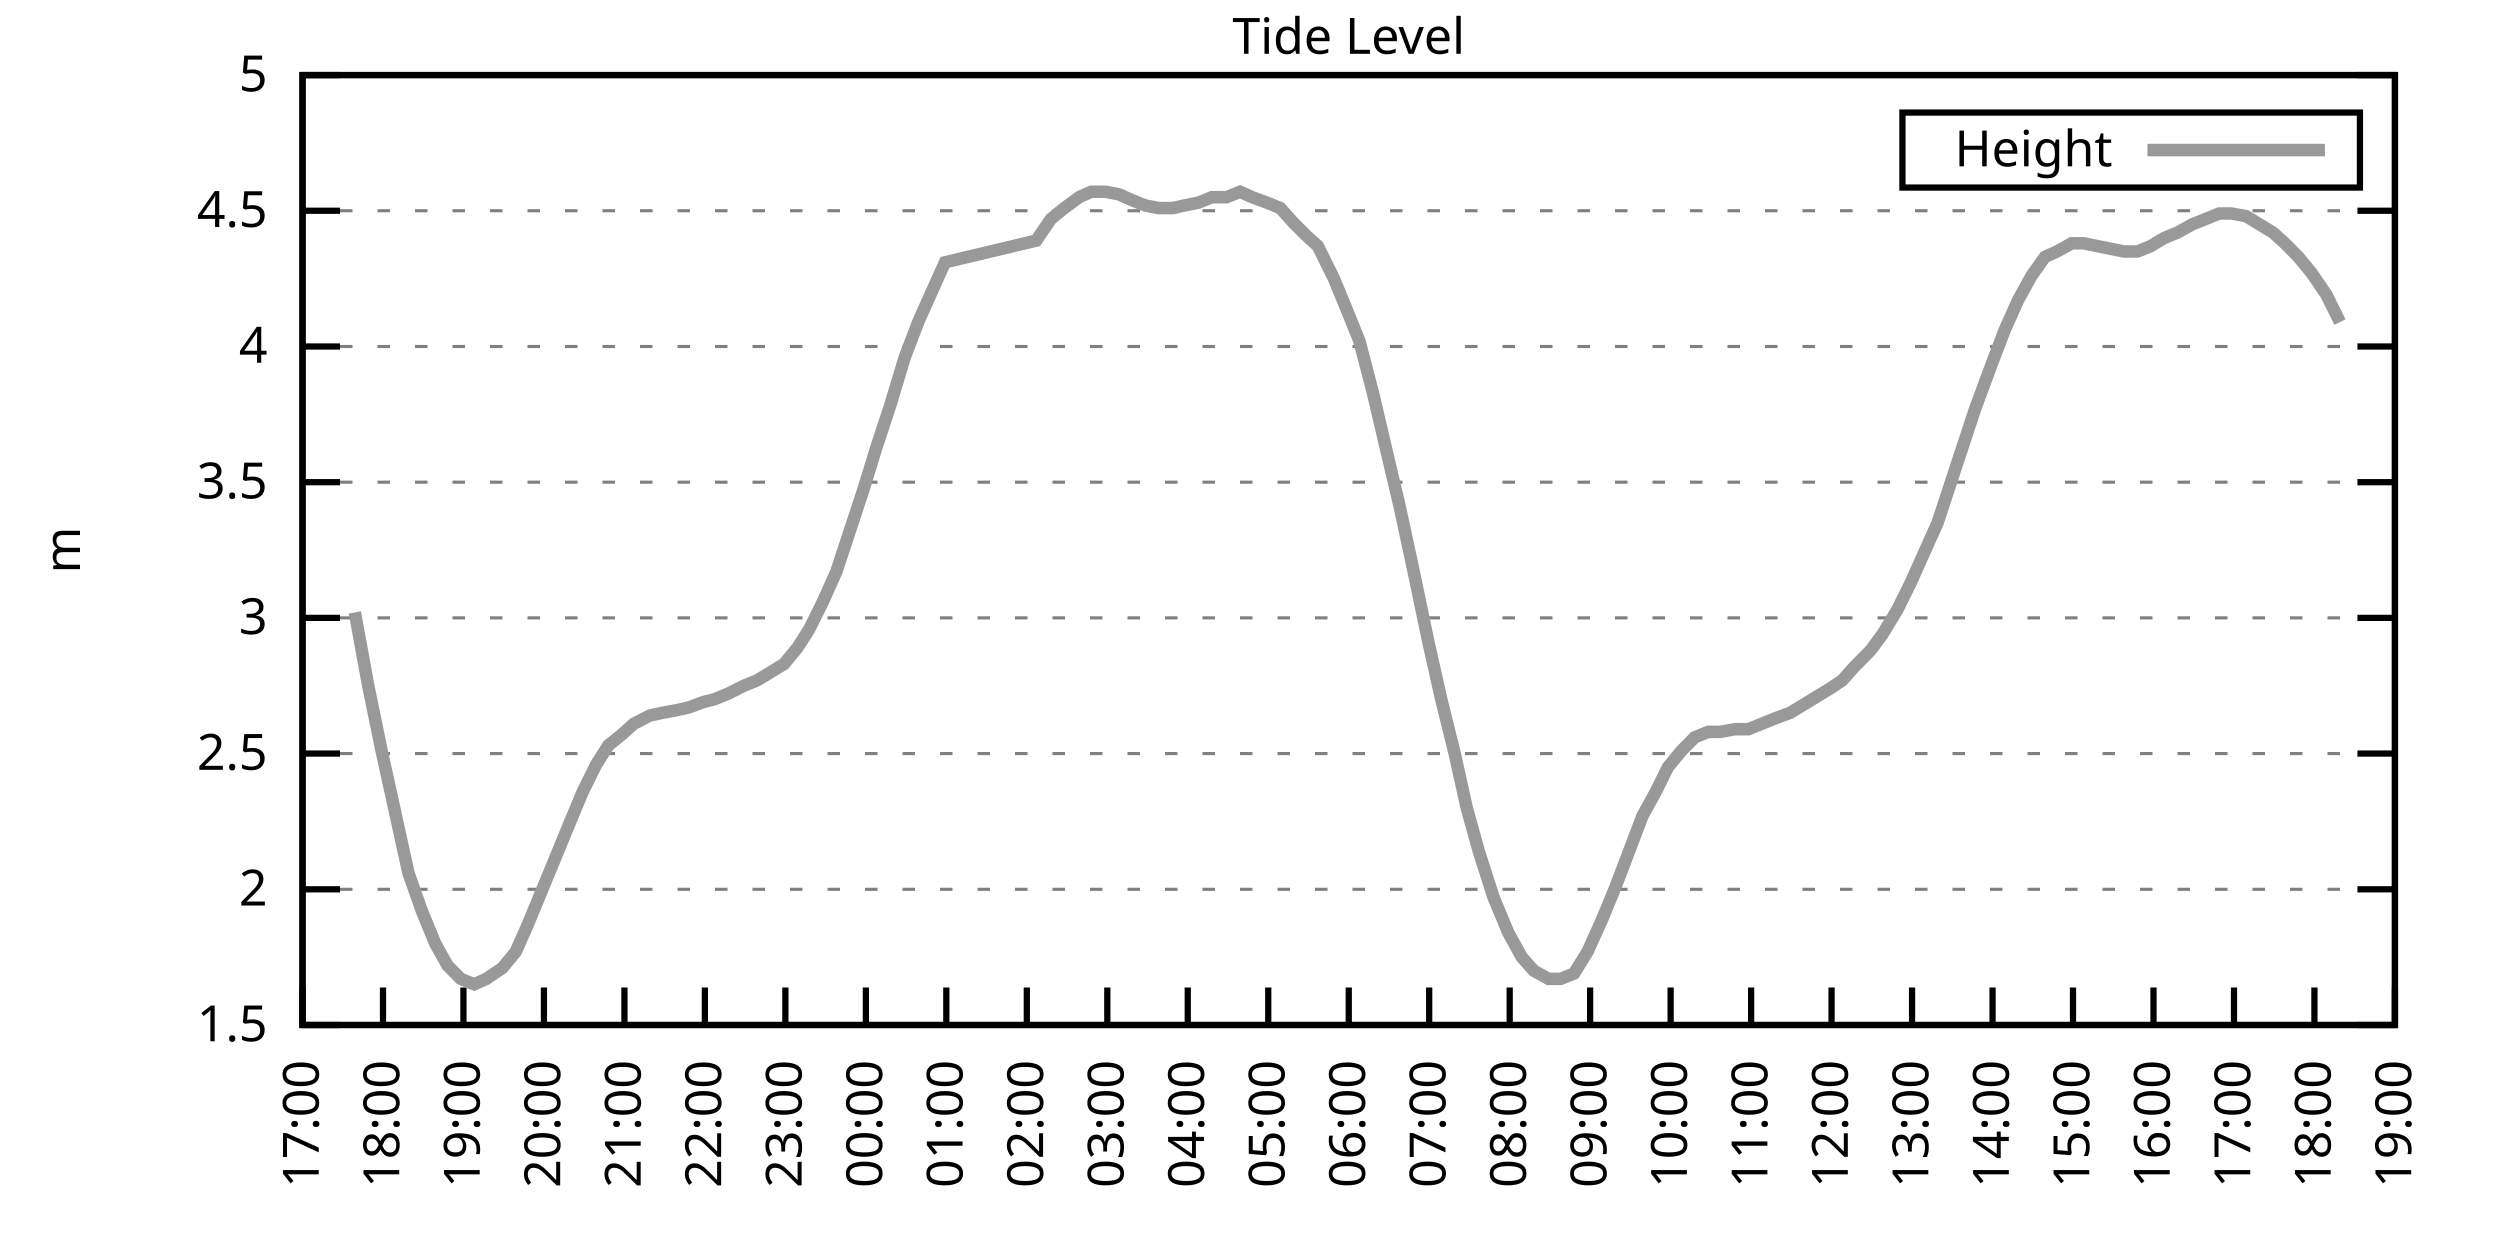
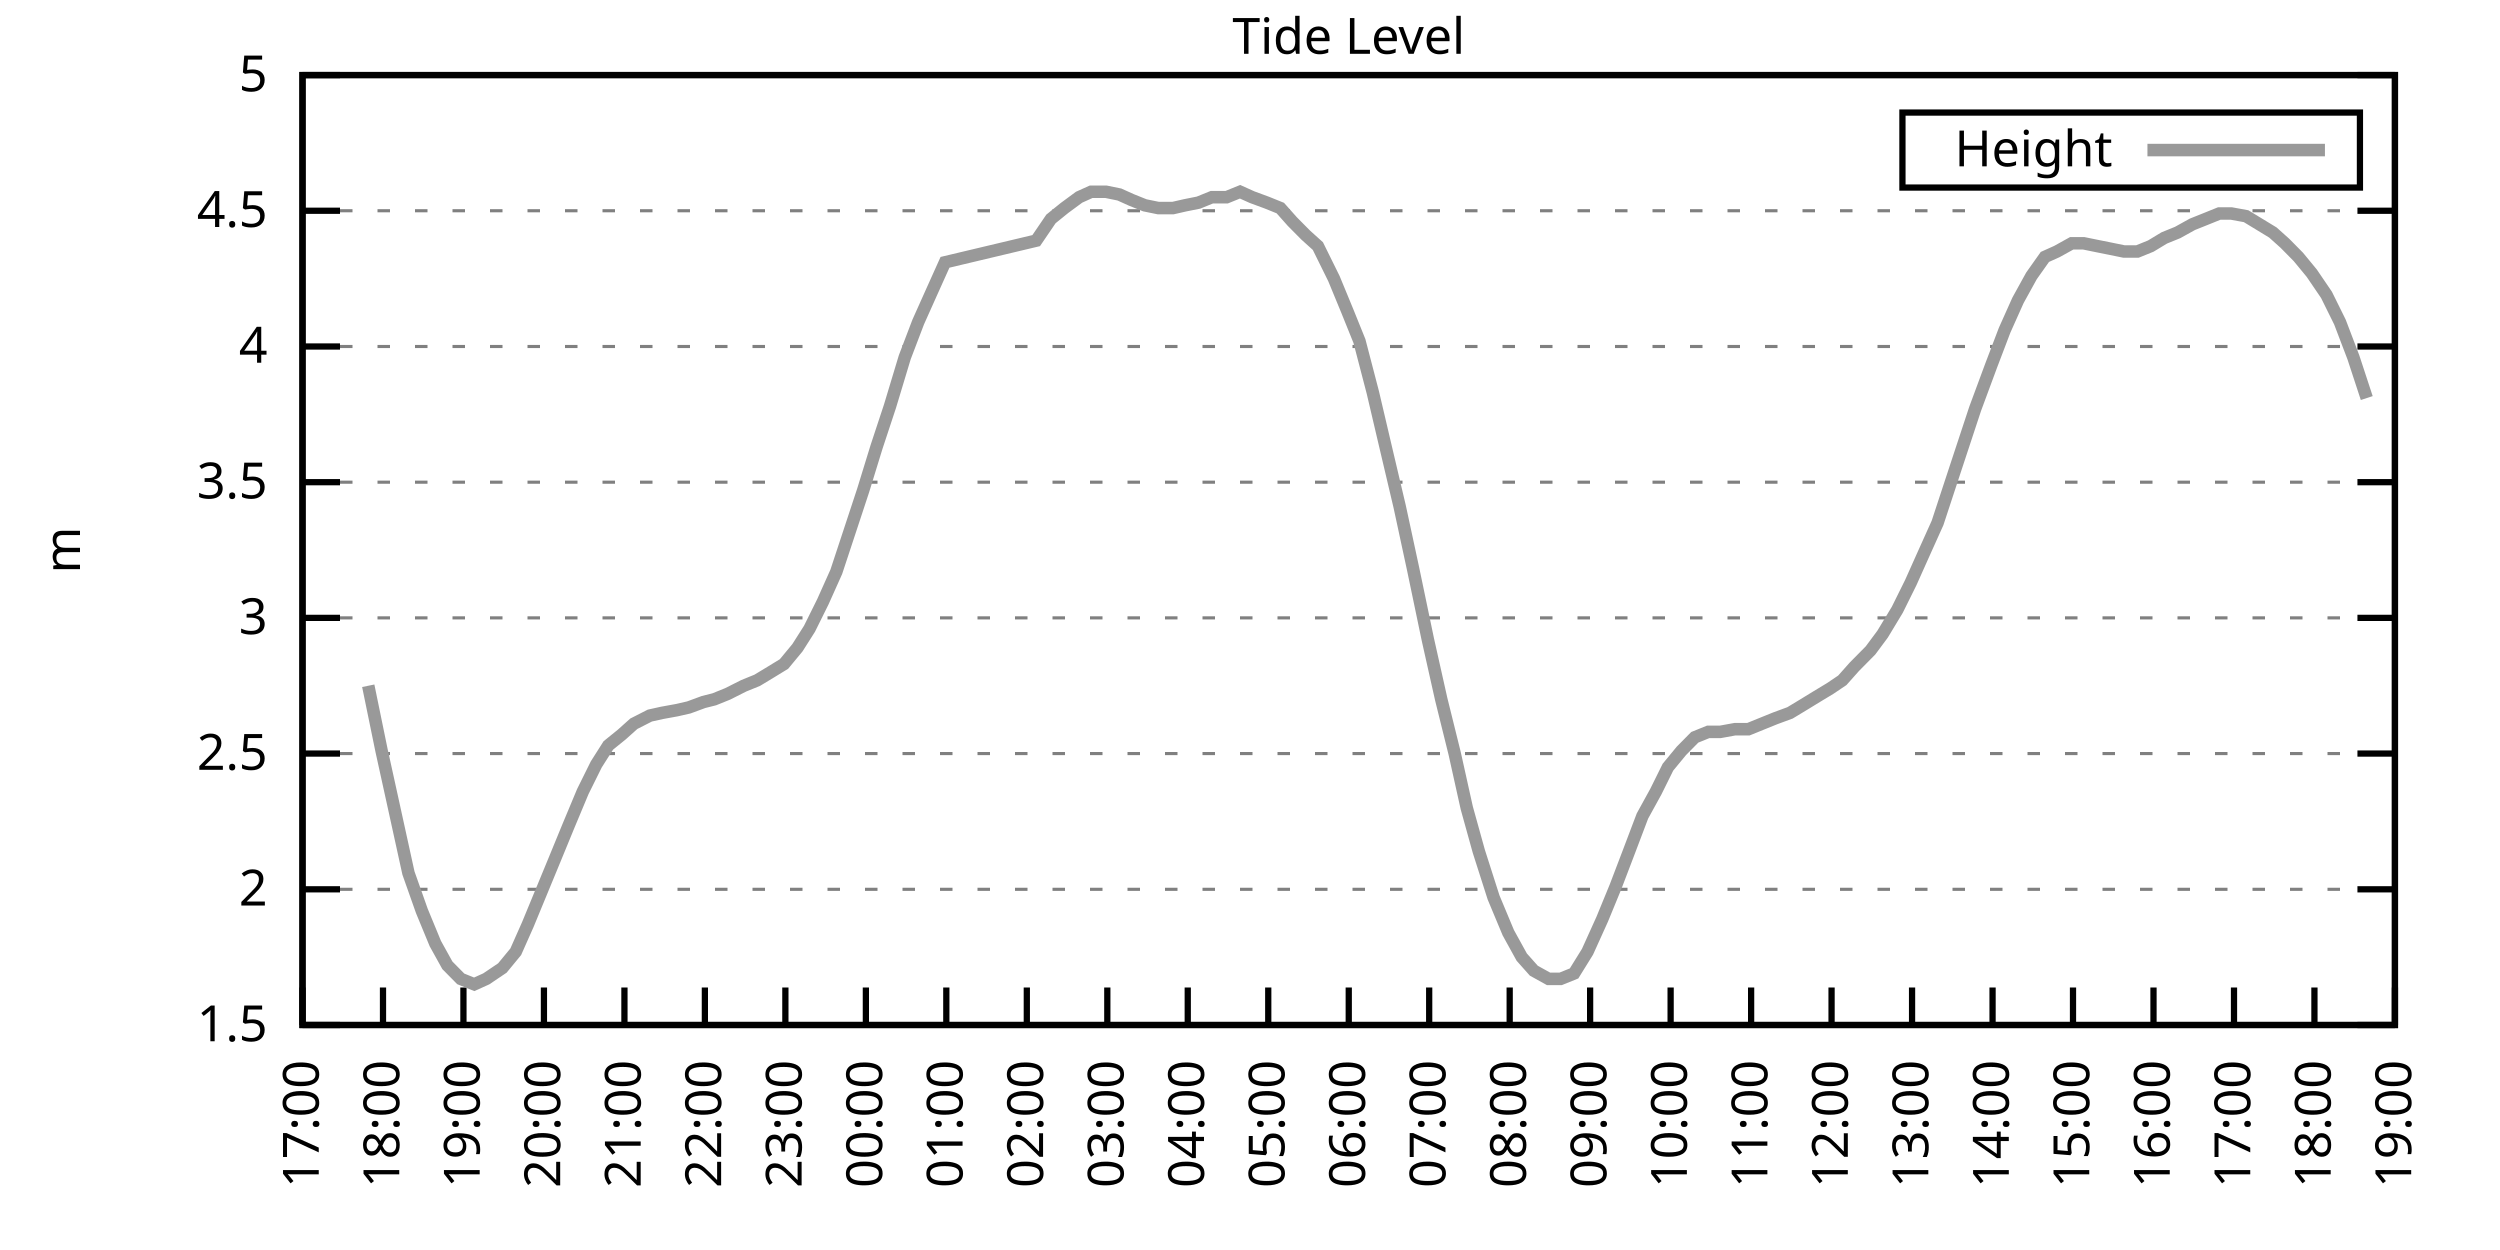
<svg xmlns="http://www.w3.org/2000/svg" xmlns:xlink="http://www.w3.org/1999/xlink" width="400" height="200" viewBox="0 0 400 200">
  <g id="gnuplot_canvas">
    <rect x="0" y="0" width="400" height="200" fill="none" />
    <defs>
      <circle id="gpDot" r="0.5" stroke-width="0.5" stroke="currentColor" />
      <path id="gpPt0" stroke-width="0.333" stroke="currentColor" d="M-1,0 h2 M0,-1 v2" />
      <path id="gpPt1" stroke-width="0.333" stroke="currentColor" d="M-1,-1 L1,1 M1,-1 L-1,1" />
      <path id="gpPt2" stroke-width="0.333" stroke="currentColor" d="M-1,0 L1,0 M0,-1 L0,1 M-1,-1 L1,1 M-1,1 L1,-1" />
      <rect id="gpPt3" stroke-width="0.333" stroke="currentColor" x="-1" y="-1" width="2" height="2" />
      <rect id="gpPt4" stroke-width="0.333" stroke="currentColor" fill="currentColor" x="-1" y="-1" width="2" height="2" />
      <circle id="gpPt5" stroke-width="0.333" stroke="currentColor" cx="0" cy="0" r="1" />
      <use xlink:href="#gpPt5" id="gpPt6" fill="currentColor" stroke="none" />
      <path id="gpPt7" stroke-width="0.333" stroke="currentColor" d="M0,-1.33 L-1.33,0.67 L1.33,0.67 z" />
      <use xlink:href="#gpPt7" id="gpPt8" fill="currentColor" stroke="none" />
      <use xlink:href="#gpPt7" id="gpPt9" stroke="currentColor" transform="rotate(180)" />
      <use xlink:href="#gpPt9" id="gpPt10" fill="currentColor" stroke="none" />
      <use xlink:href="#gpPt3" id="gpPt11" stroke="currentColor" transform="rotate(45)" />
      <use xlink:href="#gpPt11" id="gpPt12" fill="currentColor" stroke="none" />
      <path id="gpPt13" stroke-width="0.333" stroke="currentColor" d="M0,1.330 L1.265,0.411 L0.782,-1.067 L-0.782,-1.076 L-1.265,0.411 z" />
      <use xlink:href="#gpPt13" id="gpPt14" fill="currentColor" stroke="none" />
      <filter id="textbox" filterUnits="objectBoundingBox" x="0" y="0" height="1" width="1">
        <feFlood flood-color="white" flood-opacity="1" result="bgnd" />
        <feComposite in="SourceGraphic" in2="bgnd" operator="atop" />
      </filter>
      <filter id="greybox" filterUnits="objectBoundingBox" x="0" y="0" height="1" width="1">
        <feFlood flood-color="lightgrey" flood-opacity="1" result="grey" />
        <feComposite in="SourceGraphic" in2="grey" operator="atop" />
      </filter>
    </defs>
    <g fill="none" color="white" stroke="currentColor" stroke-width="1.00" stroke-linecap="butt" stroke-linejoin="miter">
</g>
    <g fill="none" color="black" stroke="currentColor" stroke-width="1.00" stroke-linecap="butt" stroke-linejoin="miter">
      <g stroke="none" shape-rendering="crispEdges">
        <polygon fill="rgb(255, 255, 255)" points="48.40,164.00 383.18,164.00 383.18,12.02 48.40,12.02 " />
      </g>
    </g>
    <g fill="none" color="black" stroke="currentColor" stroke-width="1.00" stroke-linecap="butt" stroke-linejoin="miter">
</g>
    <g fill="none" color="black" stroke="black" stroke-width="0.50" stroke-linecap="butt" stroke-linejoin="miter">
</g>
    <g fill="none" color="gray" stroke="currentColor" stroke-width="0.50" stroke-linecap="butt" stroke-linejoin="miter">
      <path stroke="gray" stroke-dasharray="2,4" class="gridline" d="M48.40,164.00 L383.19,164.00  " />
    </g>
    <g fill="none" color="gray" stroke="gray" stroke-width="1.00" stroke-linecap="butt" stroke-linejoin="miter">
</g>
    <g fill="none" color="black" stroke="currentColor" stroke-width="1.00" stroke-linecap="butt" stroke-linejoin="miter">
      <path stroke="black" d="M48.40,164.00 L54.40,164.00 M383.19,164.00 L377.19,164.00  " />
      <g transform="translate(42.80,166.60)" stroke="none" fill="black" font-family="Sans" font-size="8.00" text-anchor="end">
        <text>
          <tspan font-family="Sans"> 1.5</tspan>
        </text>
      </g>
    </g>
    <g fill="none" color="black" stroke="currentColor" stroke-width="1.00" stroke-linecap="butt" stroke-linejoin="miter">
</g>
    <g fill="none" color="black" stroke="black" stroke-width="0.50" stroke-linecap="butt" stroke-linejoin="miter">
</g>
    <g fill="none" color="gray" stroke="currentColor" stroke-width="0.50" stroke-linecap="butt" stroke-linejoin="miter">
      <path stroke="gray" stroke-dasharray="2,4" class="gridline" d="M48.40,142.29 L383.19,142.29  " />
    </g>
    <g fill="none" color="gray" stroke="gray" stroke-width="1.00" stroke-linecap="butt" stroke-linejoin="miter">
</g>
    <g fill="none" color="black" stroke="currentColor" stroke-width="1.00" stroke-linecap="butt" stroke-linejoin="miter">
      <path stroke="black" d="M48.40,142.29 L54.40,142.29 M383.19,142.29 L377.19,142.29  " />
      <g transform="translate(42.80,144.89)" stroke="none" fill="black" font-family="Sans" font-size="8.00" text-anchor="end">
        <text>
          <tspan font-family="Sans"> 2</tspan>
        </text>
      </g>
    </g>
    <g fill="none" color="black" stroke="currentColor" stroke-width="1.00" stroke-linecap="butt" stroke-linejoin="miter">
</g>
    <g fill="none" color="black" stroke="black" stroke-width="0.50" stroke-linecap="butt" stroke-linejoin="miter">
</g>
    <g fill="none" color="gray" stroke="currentColor" stroke-width="0.50" stroke-linecap="butt" stroke-linejoin="miter">
      <path stroke="gray" stroke-dasharray="2,4" class="gridline" d="M48.40,120.57 L383.19,120.57  " />
    </g>
    <g fill="none" color="gray" stroke="gray" stroke-width="1.00" stroke-linecap="butt" stroke-linejoin="miter">
</g>
    <g fill="none" color="black" stroke="currentColor" stroke-width="1.00" stroke-linecap="butt" stroke-linejoin="miter">
      <path stroke="black" d="M48.40,120.57 L54.40,120.57 M383.19,120.57 L377.19,120.57  " />
      <g transform="translate(42.80,123.17)" stroke="none" fill="black" font-family="Sans" font-size="8.00" text-anchor="end">
        <text>
          <tspan font-family="Sans"> 2.5</tspan>
        </text>
      </g>
    </g>
    <g fill="none" color="black" stroke="currentColor" stroke-width="1.00" stroke-linecap="butt" stroke-linejoin="miter">
</g>
    <g fill="none" color="black" stroke="black" stroke-width="0.50" stroke-linecap="butt" stroke-linejoin="miter">
</g>
    <g fill="none" color="gray" stroke="currentColor" stroke-width="0.50" stroke-linecap="butt" stroke-linejoin="miter">
      <path stroke="gray" stroke-dasharray="2,4" class="gridline" d="M48.40,98.86 L383.19,98.86  " />
    </g>
    <g fill="none" color="gray" stroke="gray" stroke-width="1.00" stroke-linecap="butt" stroke-linejoin="miter">
</g>
    <g fill="none" color="black" stroke="currentColor" stroke-width="1.00" stroke-linecap="butt" stroke-linejoin="miter">
      <path stroke="black" d="M48.40,98.86 L54.40,98.86 M383.19,98.86 L377.19,98.86  " />
      <g transform="translate(42.80,101.46)" stroke="none" fill="black" font-family="Sans" font-size="8.00" text-anchor="end">
        <text>
          <tspan font-family="Sans"> 3</tspan>
        </text>
      </g>
    </g>
    <g fill="none" color="black" stroke="currentColor" stroke-width="1.00" stroke-linecap="butt" stroke-linejoin="miter">
</g>
    <g fill="none" color="black" stroke="black" stroke-width="0.50" stroke-linecap="butt" stroke-linejoin="miter">
</g>
    <g fill="none" color="gray" stroke="currentColor" stroke-width="0.50" stroke-linecap="butt" stroke-linejoin="miter">
      <path stroke="gray" stroke-dasharray="2,4" class="gridline" d="M48.40,77.15 L383.19,77.15  " />
    </g>
    <g fill="none" color="gray" stroke="gray" stroke-width="1.00" stroke-linecap="butt" stroke-linejoin="miter">
</g>
    <g fill="none" color="black" stroke="currentColor" stroke-width="1.00" stroke-linecap="butt" stroke-linejoin="miter">
      <path stroke="black" d="M48.40,77.15 L54.40,77.15 M383.19,77.15 L377.19,77.15  " />
      <g transform="translate(42.80,79.75)" stroke="none" fill="black" font-family="Sans" font-size="8.00" text-anchor="end">
        <text>
          <tspan font-family="Sans"> 3.5</tspan>
        </text>
      </g>
    </g>
    <g fill="none" color="black" stroke="currentColor" stroke-width="1.00" stroke-linecap="butt" stroke-linejoin="miter">
</g>
    <g fill="none" color="black" stroke="black" stroke-width="0.50" stroke-linecap="butt" stroke-linejoin="miter">
</g>
    <g fill="none" color="gray" stroke="currentColor" stroke-width="0.50" stroke-linecap="butt" stroke-linejoin="miter">
      <path stroke="gray" stroke-dasharray="2,4" class="gridline" d="M48.40,55.44 L383.19,55.44  " />
    </g>
    <g fill="none" color="gray" stroke="gray" stroke-width="1.00" stroke-linecap="butt" stroke-linejoin="miter">
</g>
    <g fill="none" color="black" stroke="currentColor" stroke-width="1.00" stroke-linecap="butt" stroke-linejoin="miter">
      <path stroke="black" d="M48.40,55.44 L54.40,55.44 M383.19,55.44 L377.19,55.44  " />
      <g transform="translate(42.80,58.04)" stroke="none" fill="black" font-family="Sans" font-size="8.00" text-anchor="end">
        <text>
          <tspan font-family="Sans"> 4</tspan>
        </text>
      </g>
    </g>
    <g fill="none" color="black" stroke="currentColor" stroke-width="1.00" stroke-linecap="butt" stroke-linejoin="miter">
</g>
    <g fill="none" color="black" stroke="black" stroke-width="0.50" stroke-linecap="butt" stroke-linejoin="miter">
</g>
    <g fill="none" color="gray" stroke="currentColor" stroke-width="0.50" stroke-linecap="butt" stroke-linejoin="miter">
      <path stroke="gray" stroke-dasharray="2,4" class="gridline" d="M48.40,33.72 L383.19,33.72  " />
    </g>
    <g fill="none" color="gray" stroke="gray" stroke-width="1.00" stroke-linecap="butt" stroke-linejoin="miter">
</g>
    <g fill="none" color="black" stroke="currentColor" stroke-width="1.00" stroke-linecap="butt" stroke-linejoin="miter">
      <path stroke="black" d="M48.40,33.72 L54.40,33.72 M383.19,33.72 L377.19,33.72  " />
      <g transform="translate(42.80,36.32)" stroke="none" fill="black" font-family="Sans" font-size="8.00" text-anchor="end">
        <text>
          <tspan font-family="Sans"> 4.5</tspan>
        </text>
      </g>
    </g>
    <g fill="none" color="black" stroke="currentColor" stroke-width="1.00" stroke-linecap="butt" stroke-linejoin="miter">
</g>
    <g fill="none" color="black" stroke="black" stroke-width="0.50" stroke-linecap="butt" stroke-linejoin="miter">
</g>
    <g fill="none" color="gray" stroke="currentColor" stroke-width="0.50" stroke-linecap="butt" stroke-linejoin="miter">
      <path stroke="gray" stroke-dasharray="2,4" class="gridline" d="M48.40,12.01 L383.19,12.01  " />
    </g>
    <g fill="none" color="gray" stroke="gray" stroke-width="1.00" stroke-linecap="butt" stroke-linejoin="miter">
</g>
    <g fill="none" color="black" stroke="currentColor" stroke-width="1.00" stroke-linecap="butt" stroke-linejoin="miter">
      <path stroke="black" d="M48.40,12.01 L54.40,12.01 M383.19,12.01 L377.19,12.01  " />
      <g transform="translate(42.80,14.61)" stroke="none" fill="black" font-family="Sans" font-size="8.00" text-anchor="end">
        <text>
          <tspan font-family="Sans"> 5</tspan>
        </text>
      </g>
    </g>
    <g fill="none" color="black" stroke="currentColor" stroke-width="1.00" stroke-linecap="butt" stroke-linejoin="miter">
      <path stroke="black" d="M48.40,164.00 L48.40,158.00  " />
      <g transform="translate(51.00,169.60) rotate(270.00)" stroke="none" fill="black" font-family="Sans" font-size="8.00" text-anchor="end">
        <text>
          <tspan font-family="Sans">17:00</tspan>
        </text>
      </g>
    </g>
    <g fill="none" color="black" stroke="currentColor" stroke-width="1.00" stroke-linecap="butt" stroke-linejoin="miter">
      <path stroke="black" d="M61.28,164.00 L61.28,158.00  " />
      <g transform="translate(63.88,169.60) rotate(270.00)" stroke="none" fill="black" font-family="Sans" font-size="8.00" text-anchor="end">
        <text>
          <tspan font-family="Sans">18:00</tspan>
        </text>
      </g>
    </g>
    <g fill="none" color="black" stroke="currentColor" stroke-width="1.00" stroke-linecap="butt" stroke-linejoin="miter">
      <path stroke="black" d="M74.15,164.00 L74.15,158.00  " />
      <g transform="translate(76.75,169.60) rotate(270.00)" stroke="none" fill="black" font-family="Sans" font-size="8.00" text-anchor="end">
        <text>
          <tspan font-family="Sans">19:00</tspan>
        </text>
      </g>
    </g>
    <g fill="none" color="black" stroke="currentColor" stroke-width="1.00" stroke-linecap="butt" stroke-linejoin="miter">
      <path stroke="black" d="M87.03,164.00 L87.03,158.00  " />
      <g transform="translate(89.63,169.60) rotate(270.00)" stroke="none" fill="black" font-family="Sans" font-size="8.00" text-anchor="end">
        <text>
          <tspan font-family="Sans">20:00</tspan>
        </text>
      </g>
    </g>
    <g fill="none" color="black" stroke="currentColor" stroke-width="1.00" stroke-linecap="butt" stroke-linejoin="miter">
      <path stroke="black" d="M99.91,164.00 L99.91,158.00  " />
      <g transform="translate(102.51,169.60) rotate(270.00)" stroke="none" fill="black" font-family="Sans" font-size="8.00" text-anchor="end">
        <text>
          <tspan font-family="Sans">21:00</tspan>
        </text>
      </g>
    </g>
    <g fill="none" color="black" stroke="currentColor" stroke-width="1.00" stroke-linecap="butt" stroke-linejoin="miter">
      <path stroke="black" d="M112.78,164.00 L112.78,158.00  " />
      <g transform="translate(115.38,169.60) rotate(270.00)" stroke="none" fill="black" font-family="Sans" font-size="8.00" text-anchor="end">
        <text>
          <tspan font-family="Sans">22:00</tspan>
        </text>
      </g>
    </g>
    <g fill="none" color="black" stroke="currentColor" stroke-width="1.00" stroke-linecap="butt" stroke-linejoin="miter">
      <path stroke="black" d="M125.66,164.00 L125.66,158.00  " />
      <g transform="translate(128.26,169.60) rotate(270.00)" stroke="none" fill="black" font-family="Sans" font-size="8.00" text-anchor="end">
        <text>
          <tspan font-family="Sans">23:00</tspan>
        </text>
      </g>
    </g>
    <g fill="none" color="black" stroke="currentColor" stroke-width="1.00" stroke-linecap="butt" stroke-linejoin="miter">
      <path stroke="black" d="M138.54,164.00 L138.54,158.00  " />
      <g transform="translate(141.14,169.60) rotate(270.00)" stroke="none" fill="black" font-family="Sans" font-size="8.00" text-anchor="end">
        <text>
          <tspan font-family="Sans">00:00</tspan>
        </text>
      </g>
    </g>
    <g fill="none" color="black" stroke="currentColor" stroke-width="1.00" stroke-linecap="butt" stroke-linejoin="miter">
      <path stroke="black" d="M151.41,164.00 L151.41,158.00  " />
      <g transform="translate(154.01,169.60) rotate(270.00)" stroke="none" fill="black" font-family="Sans" font-size="8.00" text-anchor="end">
        <text>
          <tspan font-family="Sans">01:00</tspan>
        </text>
      </g>
    </g>
    <g fill="none" color="black" stroke="currentColor" stroke-width="1.00" stroke-linecap="butt" stroke-linejoin="miter">
      <path stroke="black" d="M164.29,164.00 L164.29,158.00  " />
      <g transform="translate(166.89,169.60) rotate(270.00)" stroke="none" fill="black" font-family="Sans" font-size="8.00" text-anchor="end">
        <text>
          <tspan font-family="Sans">02:00</tspan>
        </text>
      </g>
    </g>
    <g fill="none" color="black" stroke="currentColor" stroke-width="1.00" stroke-linecap="butt" stroke-linejoin="miter">
      <path stroke="black" d="M177.17,164.00 L177.17,158.00  " />
      <g transform="translate(179.77,169.60) rotate(270.00)" stroke="none" fill="black" font-family="Sans" font-size="8.00" text-anchor="end">
        <text>
          <tspan font-family="Sans">03:00</tspan>
        </text>
      </g>
    </g>
    <g fill="none" color="black" stroke="currentColor" stroke-width="1.00" stroke-linecap="butt" stroke-linejoin="miter">
      <path stroke="black" d="M190.04,164.00 L190.04,158.00  " />
      <g transform="translate(192.64,169.60) rotate(270.00)" stroke="none" fill="black" font-family="Sans" font-size="8.00" text-anchor="end">
        <text>
          <tspan font-family="Sans">04:00</tspan>
        </text>
      </g>
    </g>
    <g fill="none" color="black" stroke="currentColor" stroke-width="1.00" stroke-linecap="butt" stroke-linejoin="miter">
      <path stroke="black" d="M202.92,164.00 L202.92,158.00  " />
      <g transform="translate(205.52,169.60) rotate(270.00)" stroke="none" fill="black" font-family="Sans" font-size="8.00" text-anchor="end">
        <text>
          <tspan font-family="Sans">05:00</tspan>
        </text>
      </g>
    </g>
    <g fill="none" color="black" stroke="currentColor" stroke-width="1.00" stroke-linecap="butt" stroke-linejoin="miter">
      <path stroke="black" d="M215.80,164.00 L215.80,158.00  " />
      <g transform="translate(218.40,169.60) rotate(270.00)" stroke="none" fill="black" font-family="Sans" font-size="8.00" text-anchor="end">
        <text>
          <tspan font-family="Sans">06:00</tspan>
        </text>
      </g>
    </g>
    <g fill="none" color="black" stroke="currentColor" stroke-width="1.00" stroke-linecap="butt" stroke-linejoin="miter">
      <path stroke="black" d="M228.67,164.00 L228.67,158.00  " />
      <g transform="translate(231.27,169.60) rotate(270.00)" stroke="none" fill="black" font-family="Sans" font-size="8.00" text-anchor="end">
        <text>
          <tspan font-family="Sans">07:00</tspan>
        </text>
      </g>
    </g>
    <g fill="none" color="black" stroke="currentColor" stroke-width="1.00" stroke-linecap="butt" stroke-linejoin="miter">
      <path stroke="black" d="M241.55,164.00 L241.55,158.00  " />
      <g transform="translate(244.15,169.60) rotate(270.00)" stroke="none" fill="black" font-family="Sans" font-size="8.00" text-anchor="end">
        <text>
          <tspan font-family="Sans">08:00</tspan>
        </text>
      </g>
    </g>
    <g fill="none" color="black" stroke="currentColor" stroke-width="1.00" stroke-linecap="butt" stroke-linejoin="miter">
      <path stroke="black" d="M254.42,164.00 L254.42,158.00  " />
      <g transform="translate(257.02,169.60) rotate(270.00)" stroke="none" fill="black" font-family="Sans" font-size="8.00" text-anchor="end">
        <text>
          <tspan font-family="Sans">09:00</tspan>
        </text>
      </g>
    </g>
    <g fill="none" color="black" stroke="currentColor" stroke-width="1.00" stroke-linecap="butt" stroke-linejoin="miter">
      <path stroke="black" d="M267.30,164.00 L267.30,158.00  " />
      <g transform="translate(269.90,169.60) rotate(270.00)" stroke="none" fill="black" font-family="Sans" font-size="8.00" text-anchor="end">
        <text>
          <tspan font-family="Sans">10:00</tspan>
        </text>
      </g>
    </g>
    <g fill="none" color="black" stroke="currentColor" stroke-width="1.00" stroke-linecap="butt" stroke-linejoin="miter">
      <path stroke="black" d="M280.18,164.00 L280.18,158.00  " />
      <g transform="translate(282.78,169.60) rotate(270.00)" stroke="none" fill="black" font-family="Sans" font-size="8.00" text-anchor="end">
        <text>
          <tspan font-family="Sans">11:00</tspan>
        </text>
      </g>
    </g>
    <g fill="none" color="black" stroke="currentColor" stroke-width="1.00" stroke-linecap="butt" stroke-linejoin="miter">
      <path stroke="black" d="M293.05,164.00 L293.05,158.00  " />
      <g transform="translate(295.65,169.60) rotate(270.00)" stroke="none" fill="black" font-family="Sans" font-size="8.00" text-anchor="end">
        <text>
          <tspan font-family="Sans">12:00</tspan>
        </text>
      </g>
    </g>
    <g fill="none" color="black" stroke="currentColor" stroke-width="1.00" stroke-linecap="butt" stroke-linejoin="miter">
      <path stroke="black" d="M305.93,164.00 L305.93,158.00  " />
      <g transform="translate(308.53,169.60) rotate(270.00)" stroke="none" fill="black" font-family="Sans" font-size="8.00" text-anchor="end">
        <text>
          <tspan font-family="Sans">13:00</tspan>
        </text>
      </g>
    </g>
    <g fill="none" color="black" stroke="currentColor" stroke-width="1.00" stroke-linecap="butt" stroke-linejoin="miter">
      <path stroke="black" d="M318.81,164.00 L318.81,158.00  " />
      <g transform="translate(321.41,169.60) rotate(270.00)" stroke="none" fill="black" font-family="Sans" font-size="8.00" text-anchor="end">
        <text>
          <tspan font-family="Sans">14:00</tspan>
        </text>
      </g>
    </g>
    <g fill="none" color="black" stroke="currentColor" stroke-width="1.00" stroke-linecap="butt" stroke-linejoin="miter">
      <path stroke="black" d="M331.68,164.00 L331.68,158.00  " />
      <g transform="translate(334.28,169.60) rotate(270.00)" stroke="none" fill="black" font-family="Sans" font-size="8.00" text-anchor="end">
        <text>
          <tspan font-family="Sans">15:00</tspan>
        </text>
      </g>
    </g>
    <g fill="none" color="black" stroke="currentColor" stroke-width="1.00" stroke-linecap="butt" stroke-linejoin="miter">
      <path stroke="black" d="M344.56,164.00 L344.56,158.00  " />
      <g transform="translate(347.16,169.60) rotate(270.00)" stroke="none" fill="black" font-family="Sans" font-size="8.00" text-anchor="end">
        <text>
          <tspan font-family="Sans">16:00</tspan>
        </text>
      </g>
    </g>
    <g fill="none" color="black" stroke="currentColor" stroke-width="1.00" stroke-linecap="butt" stroke-linejoin="miter">
      <path stroke="black" d="M357.44,164.00 L357.44,158.00  " />
      <g transform="translate(360.04,169.60) rotate(270.00)" stroke="none" fill="black" font-family="Sans" font-size="8.00" text-anchor="end">
        <text>
          <tspan font-family="Sans">17:00</tspan>
        </text>
      </g>
    </g>
    <g fill="none" color="black" stroke="currentColor" stroke-width="1.00" stroke-linecap="butt" stroke-linejoin="miter">
      <path stroke="black" d="M370.31,164.00 L370.31,158.00  " />
      <g transform="translate(372.91,169.60) rotate(270.00)" stroke="none" fill="black" font-family="Sans" font-size="8.00" text-anchor="end">
        <text>
          <tspan font-family="Sans">18:00</tspan>
        </text>
      </g>
    </g>
    <g fill="none" color="black" stroke="currentColor" stroke-width="1.00" stroke-linecap="butt" stroke-linejoin="miter">
      <path stroke="black" d="M383.19,164.00 L383.19,158.00  " />
      <g transform="translate(385.79,169.60) rotate(270.00)" stroke="none" fill="black" font-family="Sans" font-size="8.00" text-anchor="end">
        <text>
          <tspan font-family="Sans">19:00</tspan>
        </text>
      </g>
    </g>
    <g fill="none" color="black" stroke="currentColor" stroke-width="1.00" stroke-linecap="butt" stroke-linejoin="miter">
</g>
    <g fill="none" color="black" stroke="currentColor" stroke-width="1.00" stroke-linecap="butt" stroke-linejoin="miter">
      <path stroke="black" d="M48.40,12.01 L48.40,164.00 L383.19,164.00 L383.19,12.01 L48.40,12.01 Z  " />
    </g>
    <g fill="none" color="black" stroke="currentColor" stroke-width="1.00" stroke-linecap="butt" stroke-linejoin="miter">
</g>
    <g fill="none" color="black" stroke="currentColor" stroke-width="1.00" stroke-linecap="butt" stroke-linejoin="miter">
      <path stroke="black" d="M304.39,30.01 L304.39,18.01 L377.59,18.01 L377.59,30.01 L304.39,30.01 Z  " />
    </g>
    <g id="Tide_level_plot_1">
      <g fill="none" color="white" stroke="black" stroke-width="2.00" stroke-linecap="butt" stroke-linejoin="miter">
</g>
      <g fill="none" color="black" stroke="currentColor" stroke-width="2.00" stroke-linecap="butt" stroke-linejoin="miter">
        <g transform="translate(337.99,26.61)" stroke="none" fill="black" font-family="Sans" font-size="8.00" text-anchor="end">
          <text>
            <tspan font-family="Sans">Height</tspan>
          </text>
        </g>
      </g>
      <g fill="none" color="black" stroke="currentColor" stroke-width="2.00" stroke-linecap="butt" stroke-linejoin="miter">
-         <path stroke="rgb(153, 153, 153)" d="M343.59,24.01 L371.99,24.01 M56.77,97.99 L58.92,109.72 L61.06,120.14 L62.78,127.96 L65.35,139.68 L67.50,145.76   L69.65,150.97 L71.58,154.45 L73.72,156.62 L75.87,157.49 L77.80,156.62 L80.38,154.88 L82.52,152.28 L84.45,147.93   L86.60,142.72 L88.75,137.51 L90.89,132.30 L93.25,126.65 L95.40,122.31 L97.33,119.27 L99.48,117.53 L101.41,115.80   L103.98,114.49 L105.92,114.06 L108.28,113.63 L110.21,113.19 L112.57,112.32 L114.28,111.89 L116.43,111.02 L119.01,109.72   L121.15,108.85 L123.30,107.55 L125.44,106.24 L127.59,103.64 L129.52,100.60 L131.67,96.26 L133.81,91.48 L135.96,84.97   L138.11,78.45 L140.25,71.50 L142.40,64.99 L144.76,57.17 L146.91,51.53 L149.05,46.75 L151.20,41.97 L165.79,38.50   L168.15,35.03 L170.30,33.29 L172.66,31.55 L174.59,30.68 L176.95,30.68 L179.10,31.12 L181.03,31.99 L183.17,32.85   L185.32,33.29 L187.68,33.29 L189.61,32.85 L191.76,32.42 L193.90,31.55 L196.27,31.55 L198.41,30.68 L200.34,31.55   L202.70,32.42 L204.85,33.29 L206.78,35.46 L208.93,37.63 L210.86,39.37 L213.43,44.58 L215.58,49.79 L217.51,54.57   L219.66,62.82 L221.80,71.94 L223.95,81.06 L226.10,91.04 L228.46,102.34 L230.60,111.89 L232.75,120.57 L234.68,129.26   L236.61,136.21 L238.97,143.59 L241.33,149.24 L243.48,153.14 L245.41,155.31 L247.77,156.62 L249.70,156.62 L251.85,155.75   L254.00,152.28 L256.36,147.06 L258.50,141.85 L260.65,136.21 L262.79,130.56 L264.94,126.65 L266.87,122.75 L269.02,120.14   L271.16,117.97 L273.31,117.10 L275.24,117.10 L277.60,116.67 L279.75,116.67 L281.89,115.80 L284.04,114.93 L286.40,114.06   L288.55,112.76 L290.69,111.45 L292.84,110.15 L294.77,108.85 L296.70,106.68 L299.28,104.07 L301.21,101.47 L303.57,97.56   L305.72,93.22 L307.86,88.44 L310.01,83.66 L312.15,77.15 L314.30,70.63 L316.02,65.42 L318.59,58.48 L320.74,52.83   L322.88,48.05 L325.03,44.15 L327.18,41.11 L329.11,40.24 L331.47,38.93 L333.40,38.93 L335.55,39.37 L337.69,39.80   L339.84,40.24 L341.99,40.24 L344.13,39.37 L346.28,38.07 L348.42,37.20 L350.78,35.89 L352.93,35.03 L355.08,34.16   L357.01,34.16 L359.37,34.59 L361.51,35.89 L363.66,37.20 L365.59,38.93 L367.74,41.11 L369.88,43.71 L372.24,47.18   L374.39,51.53  " />
+         <path stroke="rgb(153, 153, 153)" d="M343.59,24.01 L371.99,24.01 M58.92,109.72 L61.06,120.14 L62.78,127.96 L65.35,139.68 L67.50,145.76 L69.65,150.97   L71.58,154.45 L73.72,156.62 L75.87,157.49 L77.80,156.62 L80.38,154.88 L82.52,152.28 L84.45,147.93 L86.60,142.72   L88.75,137.51 L90.89,132.30 L93.25,126.65 L95.40,122.31 L97.33,119.27 L99.48,117.53 L101.41,115.80 L103.98,114.49   L105.92,114.06 L108.28,113.63 L110.21,113.19 L112.57,112.32 L114.28,111.89 L116.43,111.02 L119.01,109.72 L121.15,108.85   L123.30,107.55 L125.44,106.24 L127.59,103.64 L129.52,100.60 L131.67,96.26 L133.81,91.48 L135.96,84.97 L138.11,78.45   L140.25,71.50 L142.40,64.99 L144.76,57.17 L146.91,51.53 L149.05,46.75 L151.20,41.97 L165.79,38.50 L168.15,35.03   L170.30,33.29 L172.66,31.55 L174.59,30.68 L176.95,30.68 L179.10,31.12 L181.03,31.99 L183.17,32.85 L185.32,33.29   L187.68,33.29 L189.61,32.85 L191.76,32.42 L193.90,31.55 L196.27,31.55 L198.41,30.68 L200.34,31.55 L202.70,32.42   L204.85,33.29 L206.78,35.46 L208.93,37.63 L210.86,39.37 L213.43,44.58 L215.58,49.79 L217.51,54.57 L219.66,62.82   L221.80,71.94 L223.95,81.06 L226.10,91.04 L228.46,102.34 L230.60,111.89 L232.75,120.57 L234.68,129.26 L236.61,136.21   L238.97,143.59 L241.33,149.24 L243.48,153.14 L245.41,155.31 L247.77,156.62 L249.70,156.62 L251.85,155.75 L254.00,152.28   L256.36,147.06 L258.50,141.85 L260.65,136.21 L262.79,130.56 L264.94,126.65 L266.87,122.75 L269.02,120.14 L271.16,117.97   L273.31,117.10 L275.24,117.10 L277.60,116.67 L279.75,116.67 L281.89,115.80 L284.04,114.93 L286.40,114.06 L288.55,112.76   L290.69,111.45 L292.84,110.15 L294.77,108.85 L296.70,106.68 L299.28,104.07 L301.21,101.47 L303.57,97.56 L305.72,93.22   L307.86,88.44 L310.01,83.66 L312.15,77.15 L314.30,70.63 L316.02,65.42 L318.59,58.48 L320.74,52.83 L322.88,48.05   L325.03,44.15 L327.18,41.11 L329.11,40.24 L331.47,38.93 L333.40,38.93 L335.55,39.37 L337.69,39.80 L339.84,40.24   L341.99,40.24 L344.13,39.37 L346.28,38.07 L348.42,37.20 L350.78,35.89 L352.93,35.03 L355.08,34.16 L357.01,34.16   L359.37,34.59 L361.51,35.89 L363.66,37.20 L365.59,38.93 L367.74,41.11 L369.88,43.71 L372.24,47.18 L374.39,51.53   L376.54,57.17 L378.68,63.69  " />
      </g>
    </g>
    <g fill="none" color="black" stroke="currentColor" stroke-width="2.00" stroke-linecap="butt" stroke-linejoin="miter">
</g>
    <g fill="none" color="black" stroke="black" stroke-width="1.00" stroke-linecap="butt" stroke-linejoin="miter">
</g>
    <g fill="none" color="black" stroke="currentColor" stroke-width="1.00" stroke-linecap="butt" stroke-linejoin="miter">
      <path stroke="black" d="M48.40,12.01 L48.40,164.00 L383.19,164.00 L383.19,12.01 L48.40,12.01 Z  " />
      <g transform="translate(12.80,88.01) rotate(270.00)" stroke="none" fill="black" font-family="Sans" font-size="8.00" text-anchor="middle">
        <text>
          <tspan font-family="Sans">m</tspan>
        </text>
      </g>
    </g>
    <g fill="none" color="black" stroke="currentColor" stroke-width="1.00" stroke-linecap="butt" stroke-linejoin="miter">
</g>
    <g fill="none" color="black" stroke="currentColor" stroke-width="1.00" stroke-linecap="butt" stroke-linejoin="miter">
      <g transform="translate(215.79,8.61)" stroke="none" fill="black" font-family="Sans" font-size="8.00" text-anchor="middle">
        <text>
          <tspan font-family="Sans">Tide Level</tspan>
        </text>
      </g>
    </g>
    <g fill="none" color="black" stroke="currentColor" stroke-width="1.00" stroke-linecap="butt" stroke-linejoin="miter">
</g>
  </g>
</svg>
